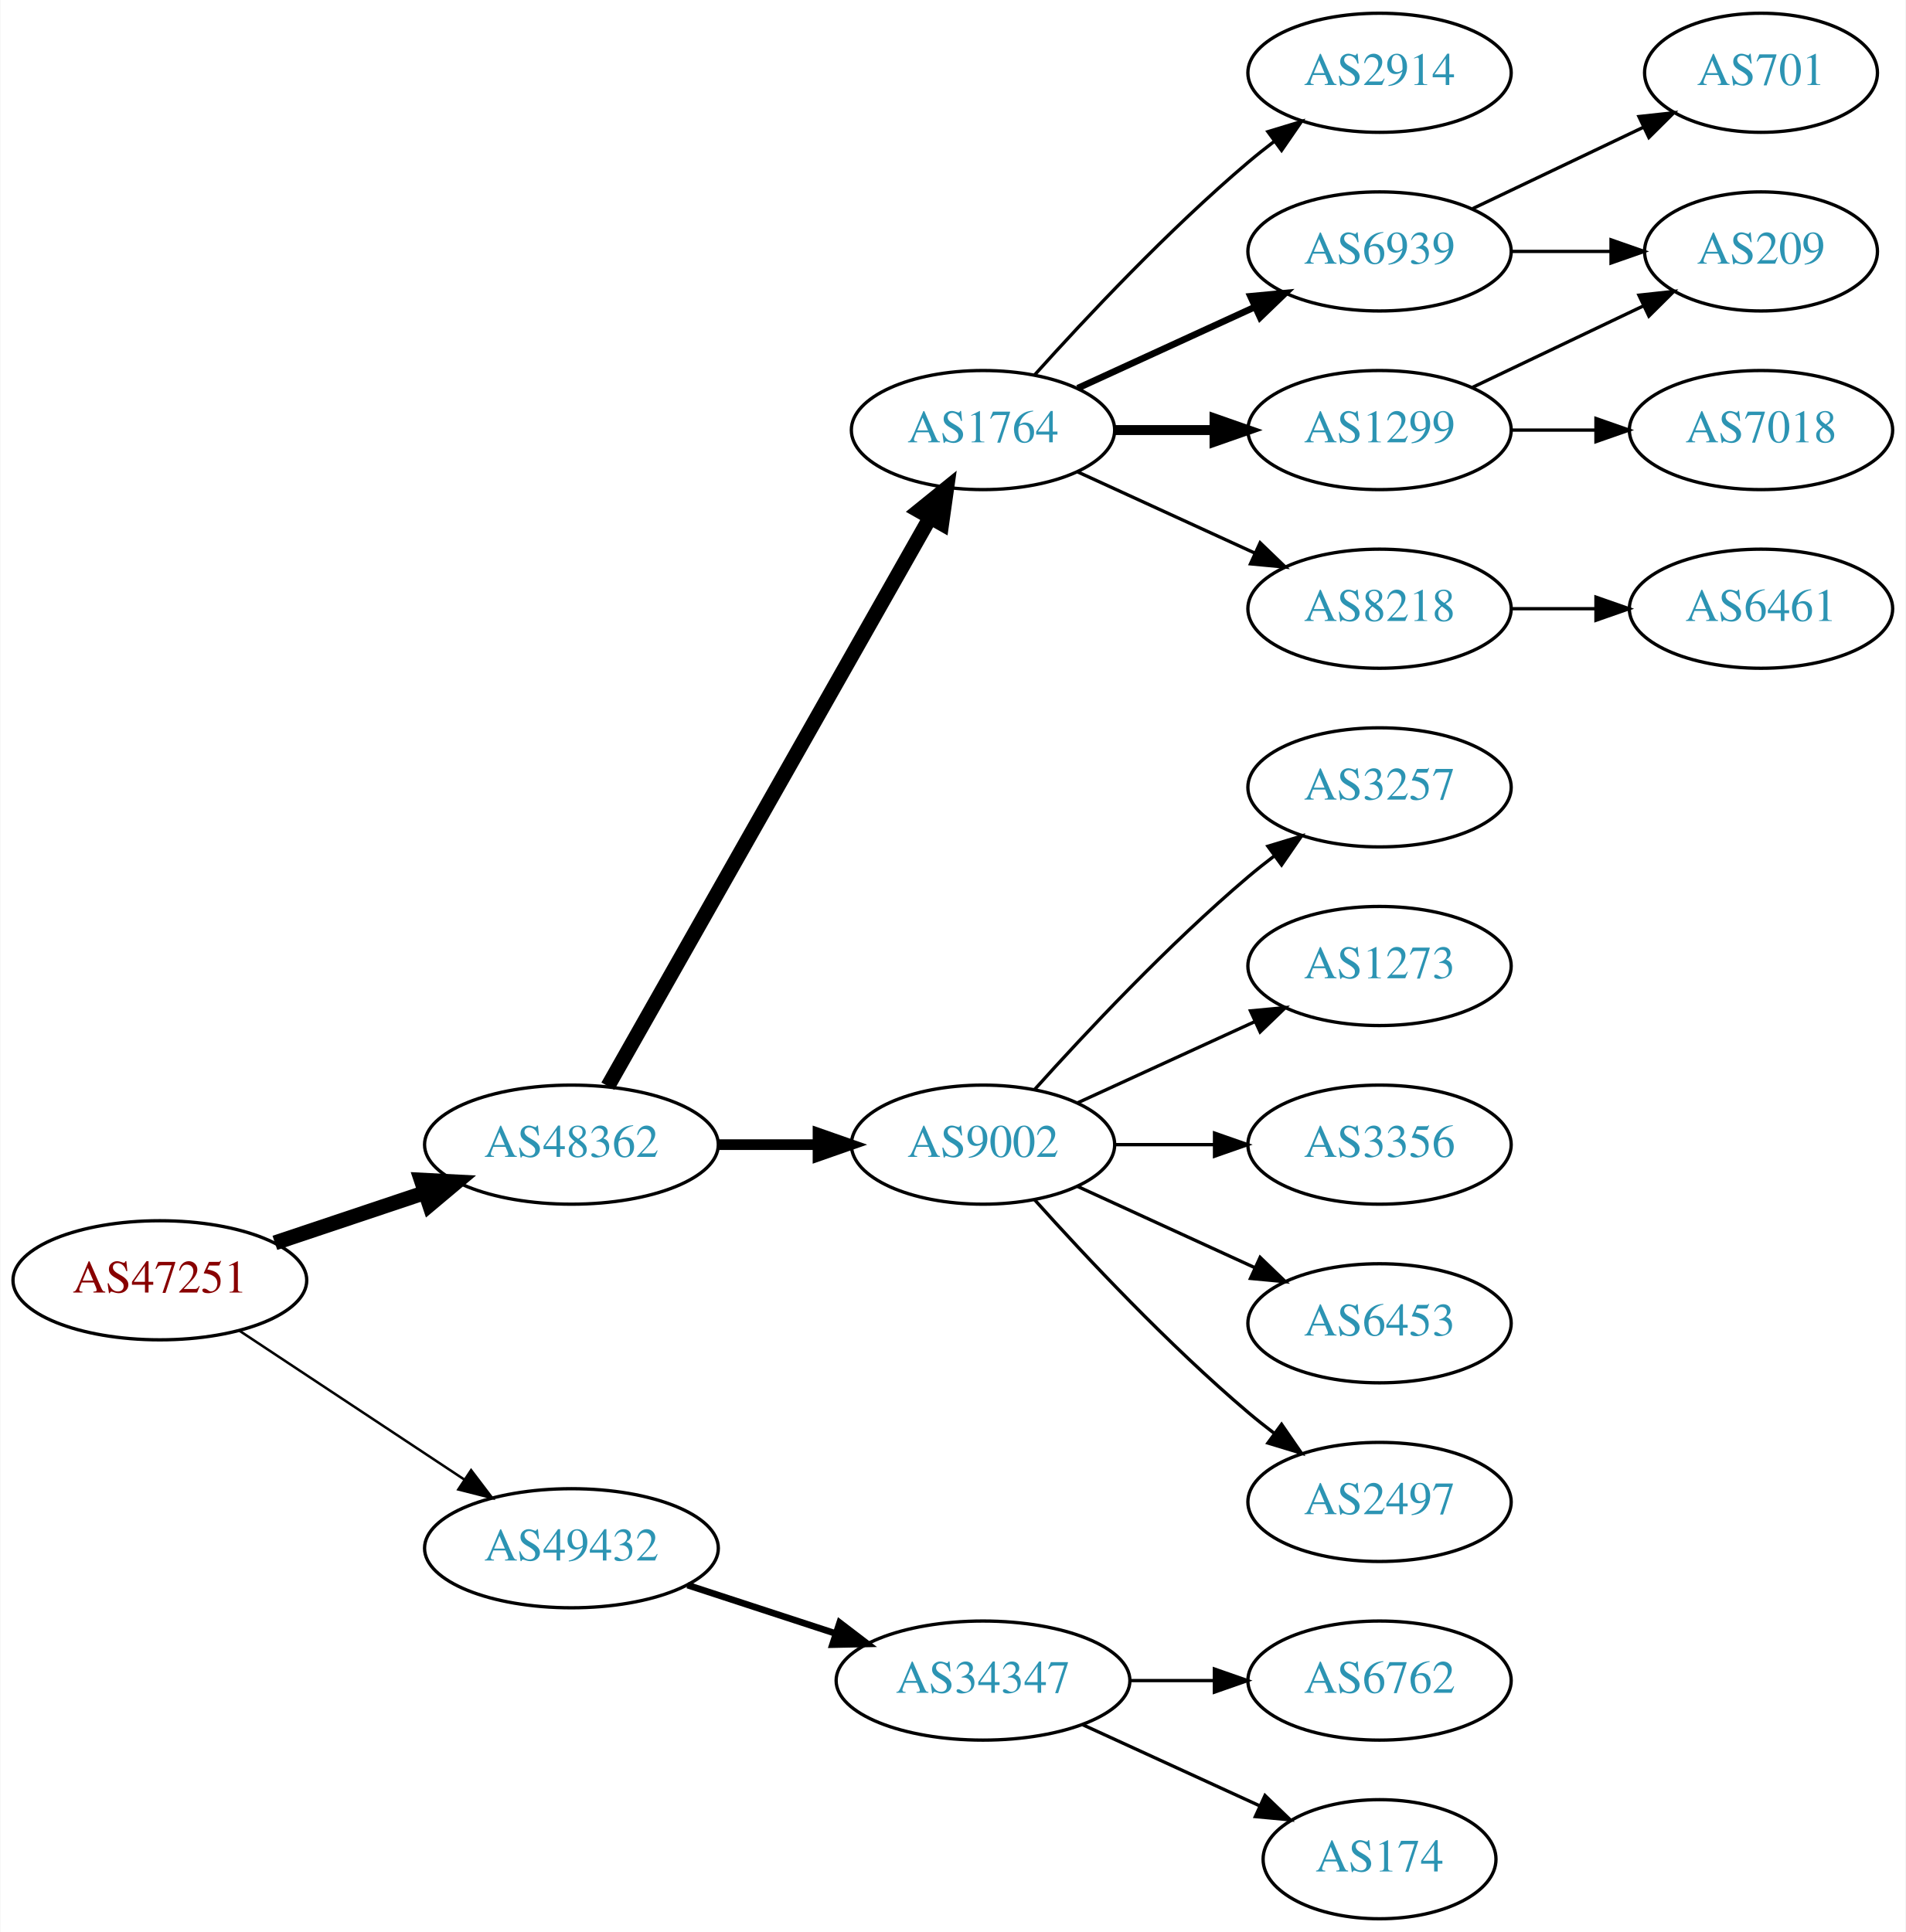
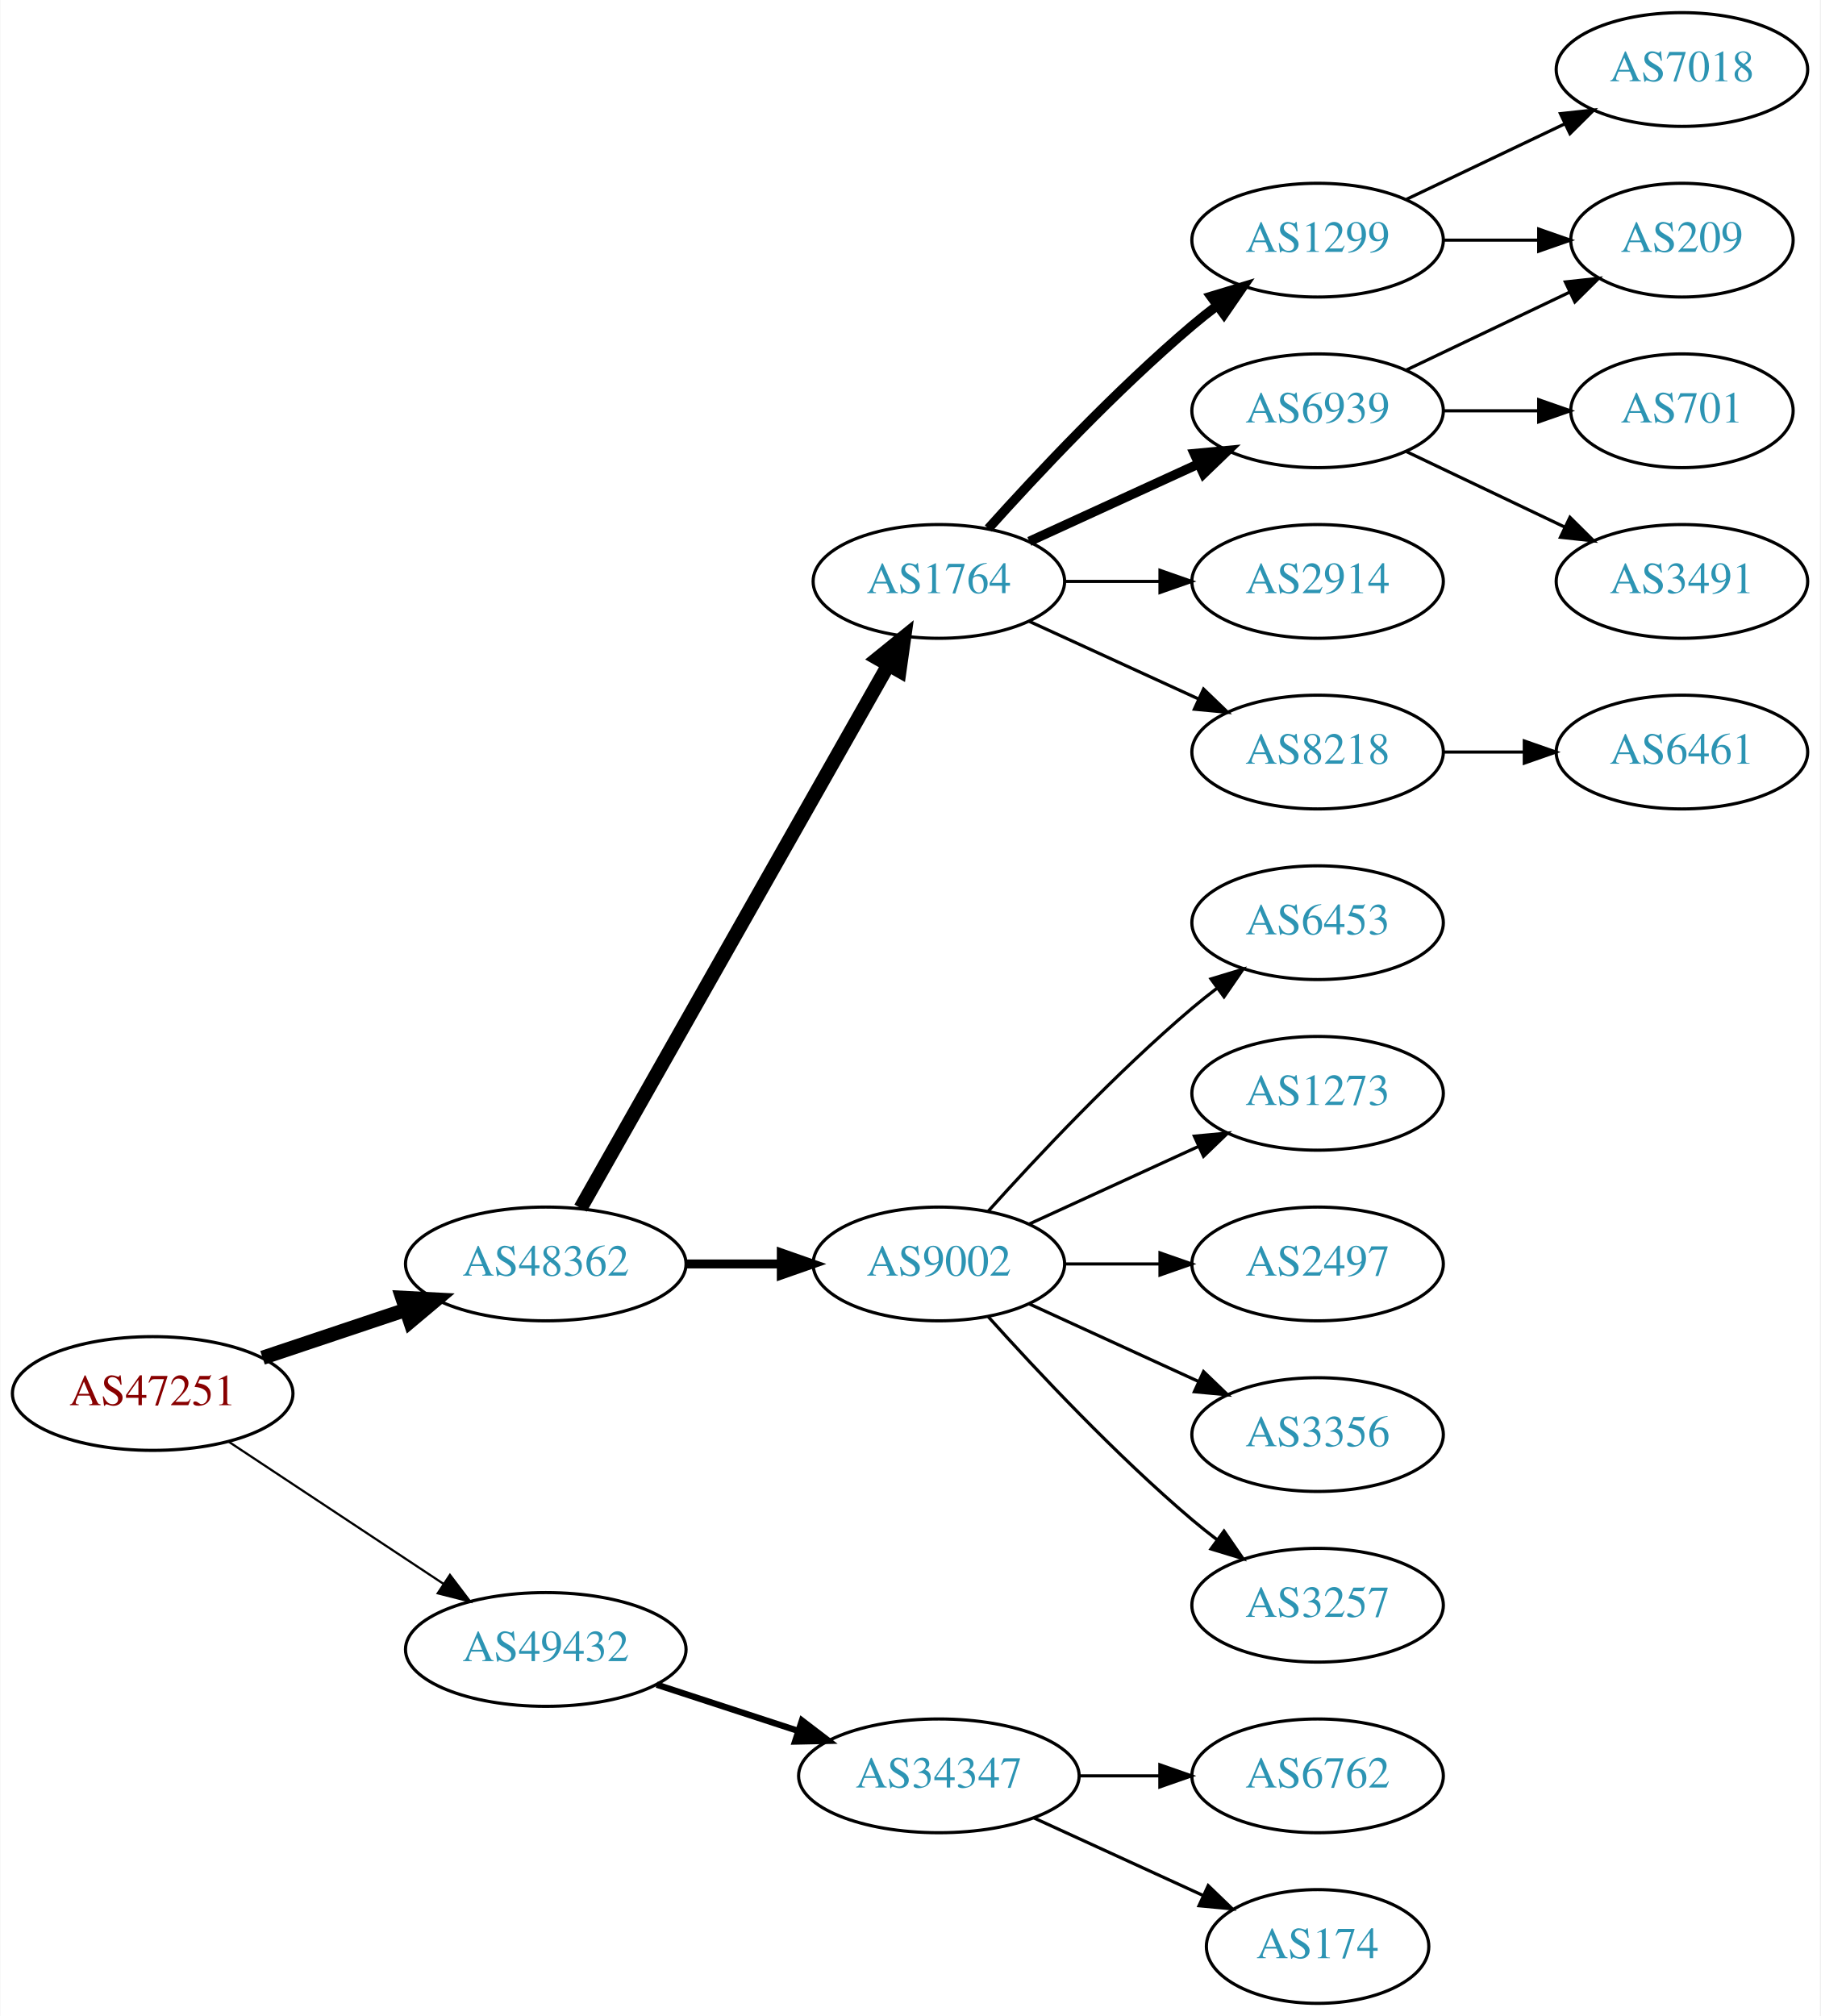
- <svg xmlns="http://www.w3.org/2000/svg" xmlns:xlink="http://www.w3.org/1999/xlink" width="576pt" height="584pt" viewBox="0.00 0.00 575.76 584.00">
-   <g id="graph0" class="graph" transform="scale(1 1) rotate(0) translate(4 580)">
-     <polygon fill="white" stroke="none" points="-4,4 -4,-580 571.762,-580 571.762,4 -4,4" />
+ <svg xmlns="http://www.w3.org/2000/svg" xmlns:xlink="http://www.w3.org/1999/xlink" width="576pt" height="638pt" viewBox="0.00 0.00 575.76 638.00">
+   <g id="graph0" class="graph" transform="scale(1 1) rotate(0) translate(4 634)">
+     <polygon fill="white" stroke="none" points="-4,4 -4,-634 571.762,-634 571.762,4 -4,4" />
    <g id="node1" class="node">
      <g id="a_node1">
        <a xlink:href="/asn/47251" xlink:title="AS47251 ~ VLBGIT Friesenecker e.U. [AT]">
          <ellipse fill="#ffffff" stroke="black" cx="44.196" cy="-193" rx="44.393" ry="18" />
          <text text-anchor="middle" x="44.196" y="-189.3" font-family="Times,serif" font-size="14.00" fill="#880000">AS47251</text>
        </a>
      </g>
    </g>
    <g id="node2" class="node">
      <g id="a_node2">
        <a xlink:href="/asn/48362" xlink:title="AS48362 ~ Stadtwerke Feldkirch [AT]">
          <ellipse fill="#ffffff" stroke="black" cx="168.588" cy="-234" rx="44.393" ry="18" />
          <text text-anchor="middle" x="168.588" y="-230.3" font-family="Times,serif" font-size="14.00" fill="#2c94b3">AS48362</text>
        </a>
      </g>
    </g>
    <g id="edge1" class="edge">
      <path fill="none" stroke="black" stroke-width="4.5" d="M78.964,-204.312C93.01,-209.017 109.488,-214.537 124.399,-219.532" />
      <polygon fill="black" stroke="black" stroke-width="4.5" points="123.197,-223.282 133.93,-222.725 125.699,-215.815 123.197,-223.282" />
    </g>
    <g id="node3" class="node">
      <g id="a_node3">
        <a xlink:href="/asn/49432" xlink:title="AS49432 ~ schallert.com e.U. [AT]">
          <ellipse fill="#ffffff" stroke="black" cx="168.588" cy="-112" rx="44.393" ry="18" />
          <text text-anchor="middle" x="168.588" y="-108.3" font-family="Times,serif" font-size="14.00" fill="#2c94b3">AS49432</text>
        </a>
      </g>
    </g>
    <g id="edge2" class="edge">
-       <path fill="none" stroke="black" stroke-width="0.75" d="M68.217,-177.765C87.449,-165.037 115.056,-146.766 136.294,-132.711" />
-       <polygon fill="black" stroke="black" stroke-width="0.75" points="138.263,-135.605 144.67,-127.167 134.4,-129.767 138.263,-135.605" />
+       <path fill="none" stroke="black" stroke-width="0.692" d="M68.217,-177.765C87.449,-165.037 115.056,-146.766 136.294,-132.711" />
+       <polygon fill="black" stroke="black" stroke-width="0.692" points="138.263,-135.605 144.67,-127.167 134.4,-129.767 138.263,-135.605" />
    </g>
    <g id="node4" class="node">
      <g id="a_node4">
        <a xlink:href="/asn/1764" xlink:title="AS1764 ~ NEXTLAYER-AS [AT]">
          <ellipse fill="#ffffff" stroke="black" cx="292.98" cy="-450" rx="39.794" ry="18" />
          <text text-anchor="middle" x="292.98" y="-446.3" font-family="Times,serif" font-size="14.00" fill="#2c94b3">AS1764</text>
        </a>
      </g>
    </g>
    <g id="edge3" class="edge">
      <path fill="none" stroke="black" stroke-width="4.5" d="M179.604,-251.676C201.084,-289.584 251.677,-378.873 276.998,-423.559" />
      <polygon fill="black" stroke="black" stroke-width="4.5" points="273.642,-425.623 281.998,-432.383 280.494,-421.741 273.642,-425.623" />
    </g>
    <g id="node5" class="node">
      <g id="a_node5">
        <a xlink:href="/asn/9002" xlink:title="AS9002 ~ RETN Limited [EU]">
          <ellipse fill="#ffffff" stroke="black" cx="292.98" cy="-234" rx="39.794" ry="18" />
          <text text-anchor="middle" x="292.98" y="-230.3" font-family="Times,serif" font-size="14.00" fill="#2c94b3">AS9002</text>
        </a>
      </g>
    </g>
    <g id="edge4" class="edge">
-       <path fill="none" stroke="black" stroke-width="3.214" d="M213.084,-234C222.773,-234 233.11,-234 243.002,-234" />
-       <polygon fill="black" stroke="black" stroke-width="3.214" points="243.105,-237.5 253.105,-234 243.105,-230.5 243.105,-237.5" />
-     </g>
-     <g id="node19" class="node">
-       <g id="a_node19">
+       <path fill="none" stroke="black" stroke-width="2.812" d="M213.084,-234C222.773,-234 233.11,-234 243.002,-234" />
+       <polygon fill="black" stroke="black" stroke-width="2.812" points="243.105,-237.5 253.105,-234 243.105,-230.5 243.105,-237.5" />
+     </g>
+     <g id="node20" class="node">
+       <g id="a_node20">
        <a xlink:href="/asn/34347" xlink:title="AS34347 ~ HALLAG Kommunal GmbH [AT]">
          <ellipse fill="#ffffff" stroke="black" cx="292.98" cy="-72" rx="44.393" ry="18" />
          <text text-anchor="middle" x="292.98" y="-68.3" font-family="Times,serif" font-size="14.00" fill="#2c94b3">AS34347</text>
        </a>
      </g>
    </g>
-     <g id="edge19" class="edge">
+     <g id="edge20" class="edge">
      <path fill="none" stroke="black" stroke-width="2" d="M203.681,-100.858C217.474,-96.35 233.569,-91.09 248.211,-86.305" />
      <polygon fill="black" stroke="black" stroke-width="2" points="249.652,-89.516 258.07,-83.082 247.478,-82.862 249.652,-89.516" />
    </g>
    <g id="node6" class="node">
      <g id="a_node6">
-         <a xlink:href="/asn/2914" xlink:title="AS2914 ~ NTT America, Inc. [US]">
+         <a xlink:href="/asn/1299" xlink:title="AS1299 ~ Telia Carrier [EU]">
          <ellipse fill="#ffffff" stroke="black" cx="412.823" cy="-558" rx="39.794" ry="18" />
-           <text text-anchor="middle" x="412.823" y="-554.3" font-family="Times,serif" font-size="14.00" fill="#2c94b3">AS2914</text>
+           <text text-anchor="middle" x="412.823" y="-554.3" font-family="Times,serif" font-size="14.00" fill="#2c94b3">AS1299</text>
        </a>
      </g>
    </g>
    <g id="edge5" class="edge">
-       <path fill="none" stroke="black" d="M308.626,-466.725C323.927,-483.765 349.025,-510.523 373.176,-531 375.674,-533.117 378.334,-535.232 381.045,-537.293" />
-       <polygon fill="black" stroke="black" points="379.082,-540.194 389.222,-543.266 383.212,-534.541 379.082,-540.194" />
+       <path fill="none" stroke="black" stroke-width="3" d="M308.626,-466.725C323.927,-483.765 349.025,-510.523 373.176,-531 375.674,-533.117 378.334,-535.232 381.045,-537.293" />
+       <polygon fill="black" stroke="black" stroke-width="3" points="379.082,-540.194 389.222,-543.266 383.212,-534.541 379.082,-540.194" />
    </g>
    <g id="node7" class="node">
      <g id="a_node7">
        <a xlink:href="/asn/6939" xlink:title="AS6939 ~ Hurricane Electric LLC [US]">
          <ellipse fill="#ffffff" stroke="black" cx="412.823" cy="-504" rx="39.794" ry="18" />
          <text text-anchor="middle" x="412.823" y="-500.3" font-family="Times,serif" font-size="14.00" fill="#2c94b3">AS6939</text>
        </a>
      </g>
    </g>
    <g id="edge6" class="edge">
-       <path fill="none" stroke="black" stroke-width="2" d="M321.609,-462.661C337.566,-469.973 357.837,-479.261 375.119,-487.181" />
-       <polygon fill="black" stroke="black" stroke-width="2" points="373.818,-490.435 384.367,-491.419 376.734,-484.071 373.818,-490.435" />
+       <path fill="none" stroke="black" stroke-width="3" d="M321.609,-462.661C337.566,-469.973 357.837,-479.261 375.119,-487.181" />
+       <polygon fill="black" stroke="black" stroke-width="3" points="373.818,-490.435 384.367,-491.419 376.734,-484.071 373.818,-490.435" />
    </g>
    <g id="node8" class="node">
      <g id="a_node8">
-         <a xlink:href="/asn/1299" xlink:title="AS1299 ~ Telia Carrier [EU]">
+         <a xlink:href="/asn/2914" xlink:title="AS2914 ~ NTT America, Inc. [US]">
          <ellipse fill="#ffffff" stroke="black" cx="412.823" cy="-450" rx="39.794" ry="18" />
-           <text text-anchor="middle" x="412.823" y="-446.3" font-family="Times,serif" font-size="14.00" fill="#2c94b3">AS1299</text>
+           <text text-anchor="middle" x="412.823" y="-446.3" font-family="Times,serif" font-size="14.00" fill="#2c94b3">AS2914</text>
        </a>
      </g>
    </g>
    <g id="edge7" class="edge">
-       <path fill="none" stroke="black" stroke-width="3" d="M332.893,-450C342.446,-450 352.796,-450 362.759,-450" />
-       <polygon fill="black" stroke="black" stroke-width="3" points="362.951,-453.5 372.951,-450 362.951,-446.5 362.951,-453.5" />
+       <path fill="none" stroke="black" d="M332.893,-450C342.446,-450 352.796,-450 362.759,-450" />
+       <polygon fill="black" stroke="black" points="362.951,-453.5 372.951,-450 362.951,-446.5 362.951,-453.5" />
    </g>
    <g id="node9" class="node">
      <g id="a_node9">
        <a xlink:href="/asn/8218" xlink:title="AS8218 ~ legacy Neotelecoms [FR]">
          <ellipse fill="#ffffff" stroke="black" cx="412.823" cy="-396" rx="39.794" ry="18" />
          <text text-anchor="middle" x="412.823" y="-392.3" font-family="Times,serif" font-size="14.00" fill="#2c94b3">AS8218</text>
        </a>
      </g>
    </g>
    <g id="edge8" class="edge">
      <path fill="none" stroke="black" d="M321.609,-437.339C337.566,-430.027 357.837,-420.739 375.119,-412.819" />
      <polygon fill="black" stroke="black" points="376.734,-415.929 384.367,-408.581 373.818,-409.565 376.734,-415.929" />
    </g>
    <g id="node12" class="node">
      <g id="a_node12">
-         <a xlink:href="/asn/3257" xlink:title="AS3257 ~ GTT [DE]">
+         <a xlink:href="/asn/6453" xlink:title="AS6453 ~ TATA COMMUNICATIONS (AMERICA) INC [US]">
          <ellipse fill="#ffffff" stroke="black" cx="412.823" cy="-342" rx="39.794" ry="18" />
-           <text text-anchor="middle" x="412.823" y="-338.3" font-family="Times,serif" font-size="14.00" fill="#2c94b3">AS3257</text>
+           <text text-anchor="middle" x="412.823" y="-338.3" font-family="Times,serif" font-size="14.00" fill="#2c94b3">AS6453</text>
        </a>
      </g>
    </g>
    <g id="edge11" class="edge">
      <path fill="none" stroke="black" d="M308.626,-250.725C323.927,-267.765 349.025,-294.523 373.176,-315 375.674,-317.117 378.334,-319.232 381.045,-321.293" />
      <polygon fill="black" stroke="black" points="379.082,-324.194 389.222,-327.266 383.212,-318.541 379.082,-324.194" />
    </g>
    <g id="node13" class="node">
      <g id="a_node13">
        <a xlink:href="/asn/1273" xlink:title="AS1273 ~ Vodafone Group PLC [EU]">
          <ellipse fill="#ffffff" stroke="black" cx="412.823" cy="-288" rx="39.794" ry="18" />
          <text text-anchor="middle" x="412.823" y="-284.3" font-family="Times,serif" font-size="14.00" fill="#2c94b3">AS1273</text>
        </a>
      </g>
    </g>
    <g id="edge12" class="edge">
      <path fill="none" stroke="black" d="M321.609,-246.661C337.566,-253.973 357.837,-263.261 375.119,-271.181" />
      <polygon fill="black" stroke="black" points="373.818,-274.435 384.367,-275.419 376.734,-268.071 373.818,-274.435" />
    </g>
    <g id="node14" class="node">
      <g id="a_node14">
-         <a xlink:href="/asn/3356" xlink:title="AS3356 ~ Level 3 Parent, LLC [US]">
+         <a xlink:href="/asn/2497" xlink:title="AS2497 ~ Internet Initiative Japan Inc. [JP]">
          <ellipse fill="#ffffff" stroke="black" cx="412.823" cy="-234" rx="39.794" ry="18" />
-           <text text-anchor="middle" x="412.823" y="-230.3" font-family="Times,serif" font-size="14.00" fill="#2c94b3">AS3356</text>
+           <text text-anchor="middle" x="412.823" y="-230.3" font-family="Times,serif" font-size="14.00" fill="#2c94b3">AS2497</text>
        </a>
      </g>
    </g>
    <g id="edge13" class="edge">
      <path fill="none" stroke="black" d="M332.893,-234C342.446,-234 352.796,-234 362.759,-234" />
      <polygon fill="black" stroke="black" points="362.951,-237.5 372.951,-234 362.951,-230.5 362.951,-237.5" />
    </g>
    <g id="node15" class="node">
      <g id="a_node15">
-         <a xlink:href="/asn/6453" xlink:title="AS6453 ~ TATA COMMUNICATIONS (AMERICA) INC [US]">
+         <a xlink:href="/asn/3356" xlink:title="AS3356 ~ Level 3 Parent, LLC [US]">
          <ellipse fill="#ffffff" stroke="black" cx="412.823" cy="-180" rx="39.794" ry="18" />
-           <text text-anchor="middle" x="412.823" y="-176.3" font-family="Times,serif" font-size="14.00" fill="#2c94b3">AS6453</text>
+           <text text-anchor="middle" x="412.823" y="-176.3" font-family="Times,serif" font-size="14.00" fill="#2c94b3">AS3356</text>
        </a>
      </g>
    </g>
    <g id="edge14" class="edge">
      <path fill="none" stroke="black" d="M321.609,-221.339C337.566,-214.027 357.837,-204.739 375.119,-196.819" />
      <polygon fill="black" stroke="black" points="376.734,-199.929 384.367,-192.581 373.818,-193.565 376.734,-199.929" />
    </g>
    <g id="node16" class="node">
      <g id="a_node16">
-         <a xlink:href="/asn/2497" xlink:title="AS2497 ~ Internet Initiative Japan Inc. [JP]">
+         <a xlink:href="/asn/3257" xlink:title="AS3257 ~ GTT [DE]">
          <ellipse fill="#ffffff" stroke="black" cx="412.823" cy="-126" rx="39.794" ry="18" />
-           <text text-anchor="middle" x="412.823" y="-122.3" font-family="Times,serif" font-size="14.00" fill="#2c94b3">AS2497</text>
+           <text text-anchor="middle" x="412.823" y="-122.3" font-family="Times,serif" font-size="14.00" fill="#2c94b3">AS3257</text>
        </a>
      </g>
    </g>
    <g id="edge15" class="edge">
      <path fill="none" stroke="black" d="M308.626,-217.275C323.927,-200.235 349.025,-173.477 373.176,-153 375.674,-150.883 378.334,-148.768 381.045,-146.707" />
      <polygon fill="black" stroke="black" points="383.212,-149.459 389.222,-140.734 379.082,-143.806 383.212,-149.459" />
    </g>
    <g id="node10" class="node">
      <g id="a_node10">
-         <a xlink:href="/asn/701" xlink:title="AS701 ~ UUNET [US]">
-           <ellipse fill="#ffffff" stroke="black" cx="528.116" cy="-558" rx="35.194" ry="18" />
-           <text text-anchor="middle" x="528.116" y="-554.3" font-family="Times,serif" font-size="14.00" fill="#2c94b3">AS701</text>
+         <a xlink:href="/asn/7018" xlink:title="AS7018 ~ AT&amp;T Services, Inc. [US]">
+           <ellipse fill="#ffffff" stroke="black" cx="528.116" cy="-612" rx="39.794" ry="18" />
+           <text text-anchor="middle" x="528.116" y="-608.3" font-family="Times,serif" font-size="14.00" fill="#2c94b3">AS7018</text>
        </a>
      </g>
    </g>
    <g id="edge9" class="edge">
-       <path fill="none" stroke="black" d="M440.959,-516.934C456.391,-524.29 475.877,-533.577 492.412,-541.459" />
-       <polygon fill="black" stroke="black" points="491.221,-544.768 501.754,-545.911 494.232,-538.449 491.221,-544.768" />
+       <path fill="none" stroke="black" d="M440.959,-570.934C455.953,-578.081 474.774,-587.052 490.998,-594.785" />
+       <polygon fill="black" stroke="black" points="489.668,-598.028 500.201,-599.171 492.68,-591.709 489.668,-598.028" />
    </g>
    <g id="node11" class="node">
      <g id="a_node11">
        <a xlink:href="/asn/209" xlink:title="AS209 ~ CenturyLink Communications, LLC [US]">
+           <ellipse fill="#ffffff" stroke="black" cx="528.116" cy="-558" rx="35.194" ry="18" />
+           <text text-anchor="middle" x="528.116" y="-554.3" font-family="Times,serif" font-size="14.00" fill="#2c94b3">AS209</text>
+         </a>
+       </g>
+     </g>
+     <g id="edge10" class="edge">
+       <path fill="none" stroke="black" d="M452.495,-558C462.201,-558 472.691,-558 482.654,-558" />
+       <polygon fill="black" stroke="black" points="482.79,-561.5 492.79,-558 482.79,-554.5 482.79,-561.5" />
+     </g>
+     <g id="edge18" class="edge">
+       <path fill="none" stroke="black" d="M440.959,-516.934C456.391,-524.29 475.877,-533.577 492.412,-541.459" />
+       <polygon fill="black" stroke="black" points="491.221,-544.768 501.754,-545.911 494.232,-538.449 491.221,-544.768" />
+     </g>
+     <g id="node17" class="node">
+       <g id="a_node17">
+         <a xlink:href="/asn/701" xlink:title="AS701 ~ UUNET [US]">
          <ellipse fill="#ffffff" stroke="black" cx="528.116" cy="-504" rx="35.194" ry="18" />
-           <text text-anchor="middle" x="528.116" y="-500.3" font-family="Times,serif" font-size="14.00" fill="#2c94b3">AS209</text>
-         </a>
-       </g>
-     </g>
-     <g id="edge10" class="edge">
+           <text text-anchor="middle" x="528.116" y="-500.3" font-family="Times,serif" font-size="14.00" fill="#2c94b3">AS701</text>
+         </a>
+       </g>
+     </g>
+     <g id="edge16" class="edge">
      <path fill="none" stroke="black" d="M452.495,-504C462.201,-504 472.691,-504 482.654,-504" />
      <polygon fill="black" stroke="black" points="482.79,-507.5 492.79,-504 482.79,-500.5 482.79,-507.5" />
    </g>
-     <g id="edge16" class="edge">
-       <path fill="none" stroke="black" d="M440.959,-462.934C456.391,-470.29 475.877,-479.577 492.412,-487.459" />
-       <polygon fill="black" stroke="black" points="491.221,-490.768 501.754,-491.911 494.232,-484.449 491.221,-490.768" />
-     </g>
-     <g id="node17" class="node">
-       <g id="a_node17">
-         <a xlink:href="/asn/7018" xlink:title="AS7018 ~ AT&amp;T Services, Inc. [US]">
-           <ellipse fill="#ffffff" stroke="black" cx="528.116" cy="-450" rx="39.794" ry="18" />
-           <text text-anchor="middle" x="528.116" y="-446.3" font-family="Times,serif" font-size="14.00" fill="#2c94b3">AS7018</text>
-         </a>
-       </g>
-     </g>
-     <g id="edge17" class="edge">
-       <path fill="none" stroke="black" d="M452.495,-450C460.698,-450 469.462,-450 477.994,-450" />
-       <polygon fill="black" stroke="black" points="478.233,-453.5 488.233,-450 478.233,-446.5 478.233,-453.5" />
-     </g>
    <g id="node18" class="node">
      <g id="a_node18">
+         <a xlink:href="/asn/3491" xlink:title="AS3491 ~ PCCW Global, Inc. [US]">
+           <ellipse fill="#ffffff" stroke="black" cx="528.116" cy="-450" rx="39.794" ry="18" />
+           <text text-anchor="middle" x="528.116" y="-446.3" font-family="Times,serif" font-size="14.00" fill="#2c94b3">AS3491</text>
+         </a>
+       </g>
+     </g>
+     <g id="edge17" class="edge">
+       <path fill="none" stroke="black" d="M440.959,-491.066C455.953,-483.919 474.774,-474.948 490.998,-467.215" />
+       <polygon fill="black" stroke="black" points="492.68,-470.291 500.201,-462.829 489.668,-463.972 492.68,-470.291" />
+     </g>
+     <g id="node19" class="node">
+       <g id="a_node19">
        <a xlink:href="/asn/6461" xlink:title="AS6461 ~ Zayo Bandwidth [US]">
          <ellipse fill="#ffffff" stroke="black" cx="528.116" cy="-396" rx="39.794" ry="18" />
          <text text-anchor="middle" x="528.116" y="-392.3" font-family="Times,serif" font-size="14.00" fill="#2c94b3">AS6461</text>
        </a>
      </g>
    </g>
-     <g id="edge18" class="edge">
+     <g id="edge19" class="edge">
      <path fill="none" stroke="black" d="M452.495,-396C460.698,-396 469.462,-396 477.994,-396" />
      <polygon fill="black" stroke="black" points="478.233,-399.5 488.233,-396 478.233,-392.5 478.233,-399.5" />
    </g>
-     <g id="node20" class="node">
-       <g id="a_node20">
+     <g id="node21" class="node">
+       <g id="a_node21">
        <a xlink:href="/asn/6762" xlink:title="AS6762 ~ TELECOM ITALIA SPARKLE S.p.A. [IT]">
          <ellipse fill="#ffffff" stroke="black" cx="412.823" cy="-72" rx="39.794" ry="18" />
          <text text-anchor="middle" x="412.823" y="-68.3" font-family="Times,serif" font-size="14.00" fill="#2c94b3">AS6762</text>
        </a>
      </g>
    </g>
-     <g id="edge20" class="edge">
+     <g id="edge21" class="edge">
      <path fill="none" stroke="black" d="M337.191,-72C345.504,-72 354.267,-72 362.749,-72" />
      <polygon fill="black" stroke="black" points="362.908,-75.5 372.908,-72 362.908,-68.5 362.908,-75.5" />
    </g>
-     <g id="node21" class="node">
-       <g id="a_node21">
+     <g id="node22" class="node">
+       <g id="a_node22">
        <a xlink:href="/asn/174" xlink:title="AS174 ~ Cogent Communications [US]">
          <ellipse fill="#ffffff" stroke="black" cx="412.823" cy="-18" rx="35.194" ry="18" />
          <text text-anchor="middle" x="412.823" y="-14.3" font-family="Times,serif" font-size="14.00" fill="#2c94b3">AS174</text>
        </a>
      </g>
    </g>
-     <g id="edge21" class="edge">
+     <g id="edge22" class="edge">
      <path fill="none" stroke="black" d="M323.11,-58.652C339.327,-51.22 359.63,-41.917 376.72,-34.086" />
      <polygon fill="black" stroke="black" points="378.204,-37.256 385.837,-29.908 375.288,-30.892 378.204,-37.256" />
    </g>
  </g>
</svg>
